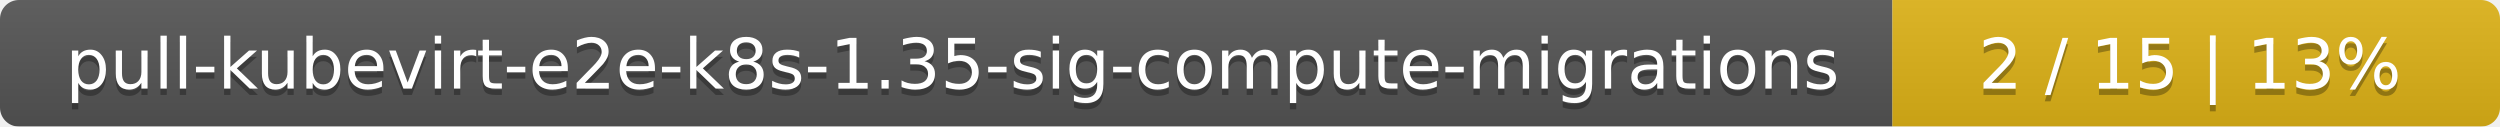
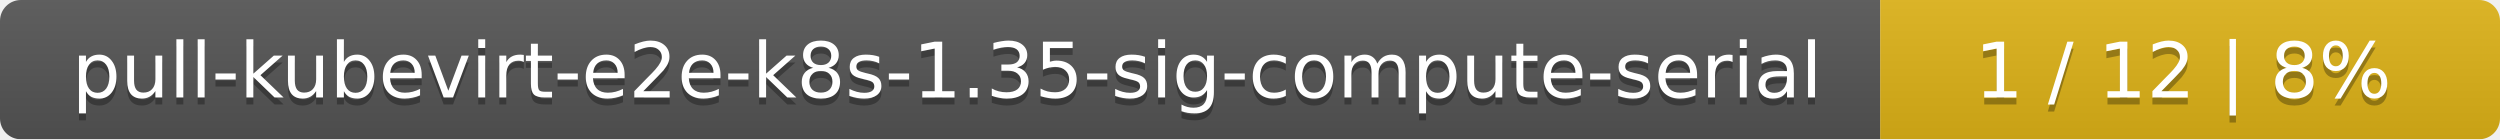
- <svg xmlns="http://www.w3.org/2000/svg" width="395" height="20">
+ <svg xmlns="http://www.w3.org/2000/svg" width="359" height="20">
  <linearGradient id="smooth" x2="0" y2="100%">
    <stop offset="0" stop-color="#bbb" stop-opacity=".1" />
    <stop offset="1" stop-opacity=".1" />
  </linearGradient>
  <mask id="round">
-     <rect width="395" height="20" rx="3" fill="#fff" />
+     <rect width="359" height="20" rx="3" fill="#fff" />
  </mask>
  <g mask="url(#round)">
-     <rect width="299" height="20" fill="#555" />
-     <rect x="299" width="96" height="20" fill="#dfb317" />
-     <rect width="395" height="20" fill="url(#smooth)" />
+     <rect width="270" height="20" fill="#555" />
+     <rect x="270" width="89" height="20" fill="#dfb317" />
+     <rect width="359" height="20" fill="url(#smooth)" />
  </g>
  <g fill="#fff" text-anchor="middle" font-family="DejaVu Sans,Verdana,Geneva,sans-serif" font-size="11">
-     <text x="150.5" y="15" fill="#010101" fill-opacity=".3">pull-kubevirt-e2e-k8s-1.35-sig-compute-migrations</text>
-     <text x="150.5" y="14">pull-kubevirt-e2e-k8s-1.35-sig-compute-migrations</text>
-     <text x="346" y="15" fill="#010101" fill-opacity=".3">2 / 15    |    13%</text>
-     <text x="346" y="14">2 / 15    |    13%</text>
+     <text x="136" y="15" fill="#010101" fill-opacity=".3">pull-kubevirt-e2e-k8s-1.35-sig-compute-serial</text>
+     <text x="136" y="14">pull-kubevirt-e2e-k8s-1.35-sig-compute-serial</text>
+     <text x="313.5" y="15" fill="#010101" fill-opacity=".3">1 / 12    |    8%</text>
+     <text x="313.5" y="14">1 / 12    |    8%</text>
  </g>
</svg>
